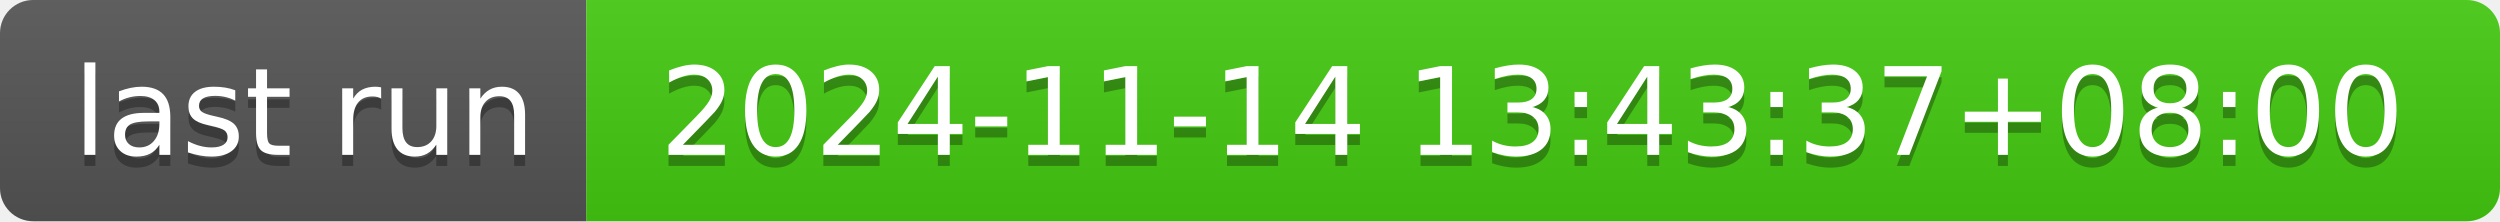
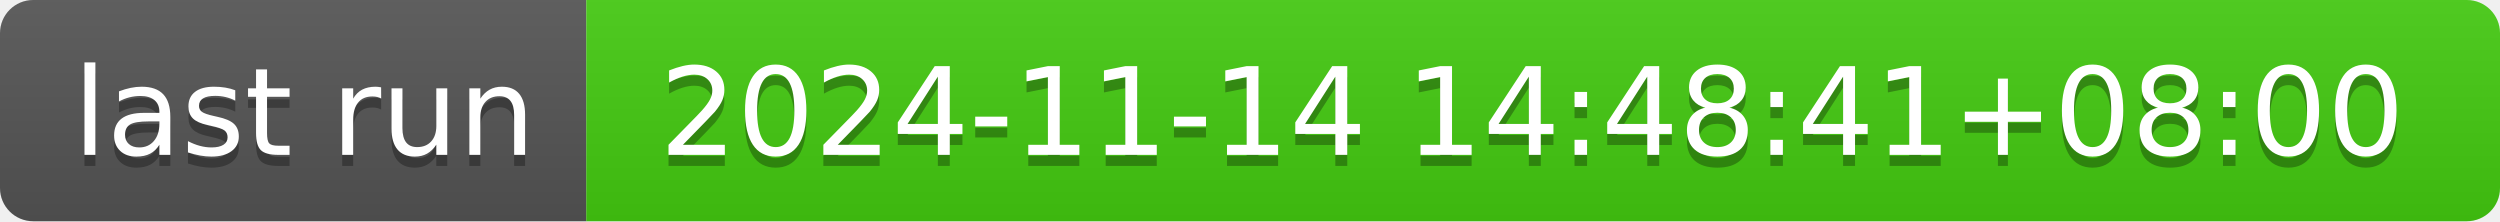
- <svg xmlns="http://www.w3.org/2000/svg" width="226" height="20" role="img" aria-label="last run: 2024-11-14 13:43:37+08:00">
+ <svg xmlns="http://www.w3.org/2000/svg" width="226" height="20" role="img" aria-label="last run: 2024-11-14 14:48:41+08:00">
  <linearGradient id="s" x2="0" y2="100%">
    <stop offset="0" stop-color="#bbb" stop-opacity=".1" />
    <stop offset="1" stop-opacity=".1" />
  </linearGradient>
  <clipPath id="r">
    <rect width="226" height="20" rx="3" fill="#fff" />
  </clipPath>
  <g clip-path="url(#r)">
    <rect width="53" height="20" fill="#555" />
    <rect x="53" width="173" height="20" fill="#4c1" />
    <rect width="226" height="20" fill="url(#s)" />
  </g>
  <g fill="#fff" text-anchor="middle" font-family="Verdana,Geneva,DejaVu Sans,sans-serif" text-rendering="geometricPrecision" font-size="110">
    <text aria-hidden="true" x="275" y="150" fill="#010101" fill-opacity=".3" transform="scale(.1)" textLength="430">last run</text>
    <text x="275" y="140" transform="scale(.1)" fill="#fff" textLength="430">last run</text>
-     <text aria-hidden="true" x="1385" y="150" fill="#010101" fill-opacity=".3" transform="scale(.1)" textLength="1630">2024-11-14 13:43:37+08:00</text>
-     <text x="1385" y="140" transform="scale(.1)" fill="#fff" textLength="1630">2024-11-14 13:43:37+08:00</text>
+     <text aria-hidden="true" x="1385" y="150" fill="#010101" fill-opacity=".3" transform="scale(.1)" textLength="1630">2024-11-14 14:48:41+08:00</text>
+     <text x="1385" y="140" transform="scale(.1)" fill="#fff" textLength="1630">2024-11-14 14:48:41+08:00</text>
  </g>
</svg>
